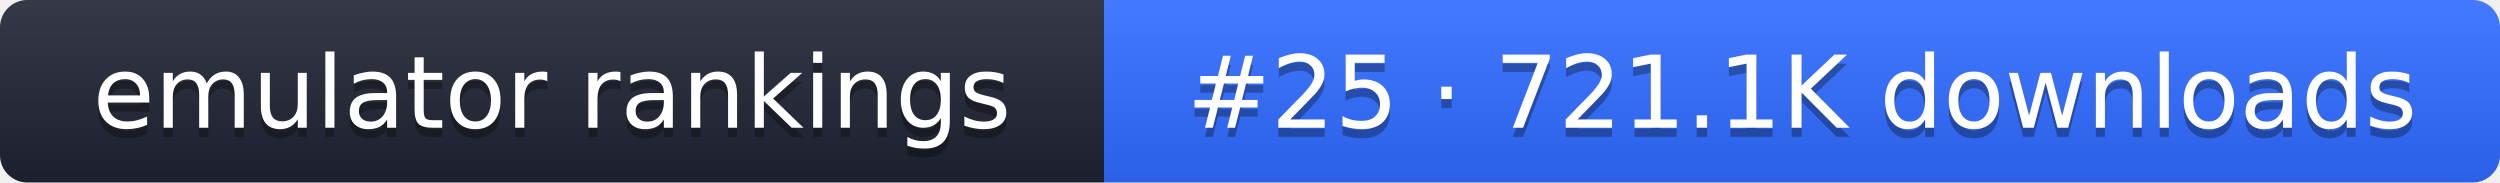
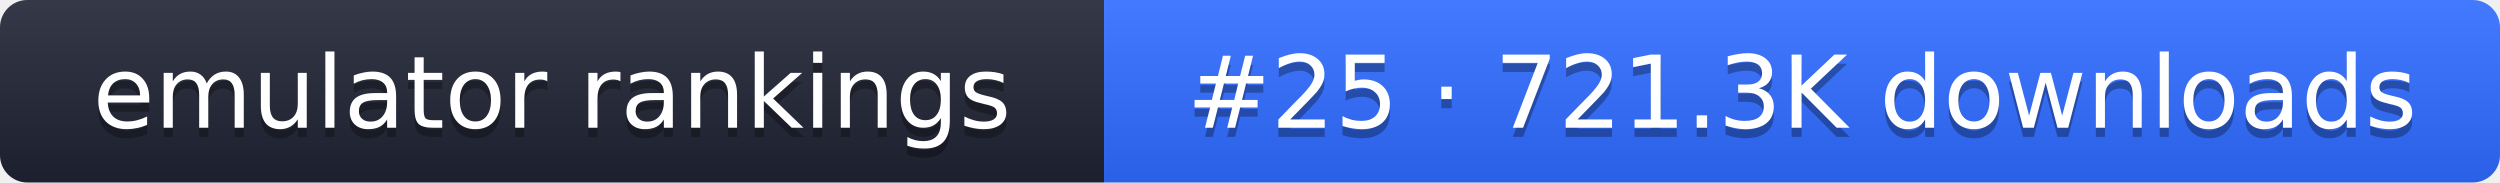
- <svg xmlns="http://www.w3.org/2000/svg" width="274" height="20" role="img" aria-label="emulator rankings: #25 · 721.1K downloads">
+ <svg xmlns="http://www.w3.org/2000/svg" width="274" height="20" role="img" aria-label="emulator rankings: #25 · 721.3K downloads">
  <linearGradient id="g" x2="0" y2="100%">
    <stop offset="0" stop-color="#fff" stop-opacity=".1" />
    <stop offset="1" stop-opacity=".1" />
  </linearGradient>
  <clipPath id="r">
    <rect width="274" height="20" rx="3" fill="#fff" />
  </clipPath>
  <g clip-path="url(#r)">
    <rect width="121" height="20" fill="#1f2433" />
    <rect x="121" width="153" height="20" fill="#2f6bff" />
    <rect width="274" height="20" fill="url(#g)" />
  </g>
  <g fill="#fff" text-anchor="middle" font-family="Verdana,DejaVu Sans,sans-serif" font-size="11">
    <text x="60.5" y="15" fill="#010101" fill-opacity=".3">emulator rankings</text>
    <text x="60.5" y="14">emulator rankings</text>
-     <text x="197.5" y="15" fill="#010101" fill-opacity=".3">#25 · 721.1K downloads</text>
-     <text x="197.5" y="14">#25 · 721.1K downloads</text>
+     <text x="197.5" y="15" fill="#010101" fill-opacity=".3">#25 · 721.3K downloads</text>
+     <text x="197.5" y="14">#25 · 721.3K downloads</text>
  </g>
</svg>
